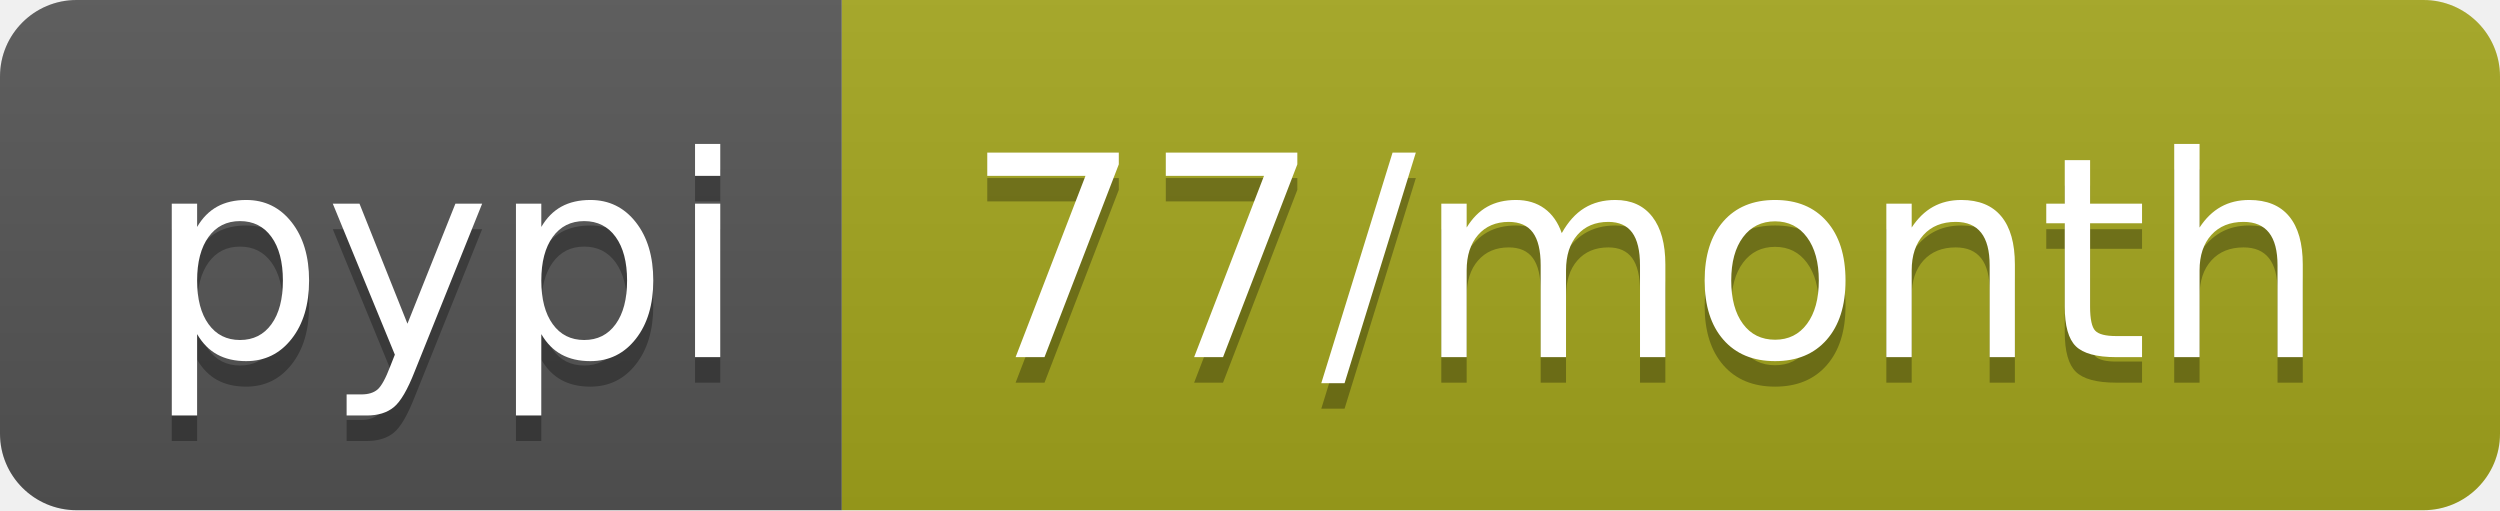
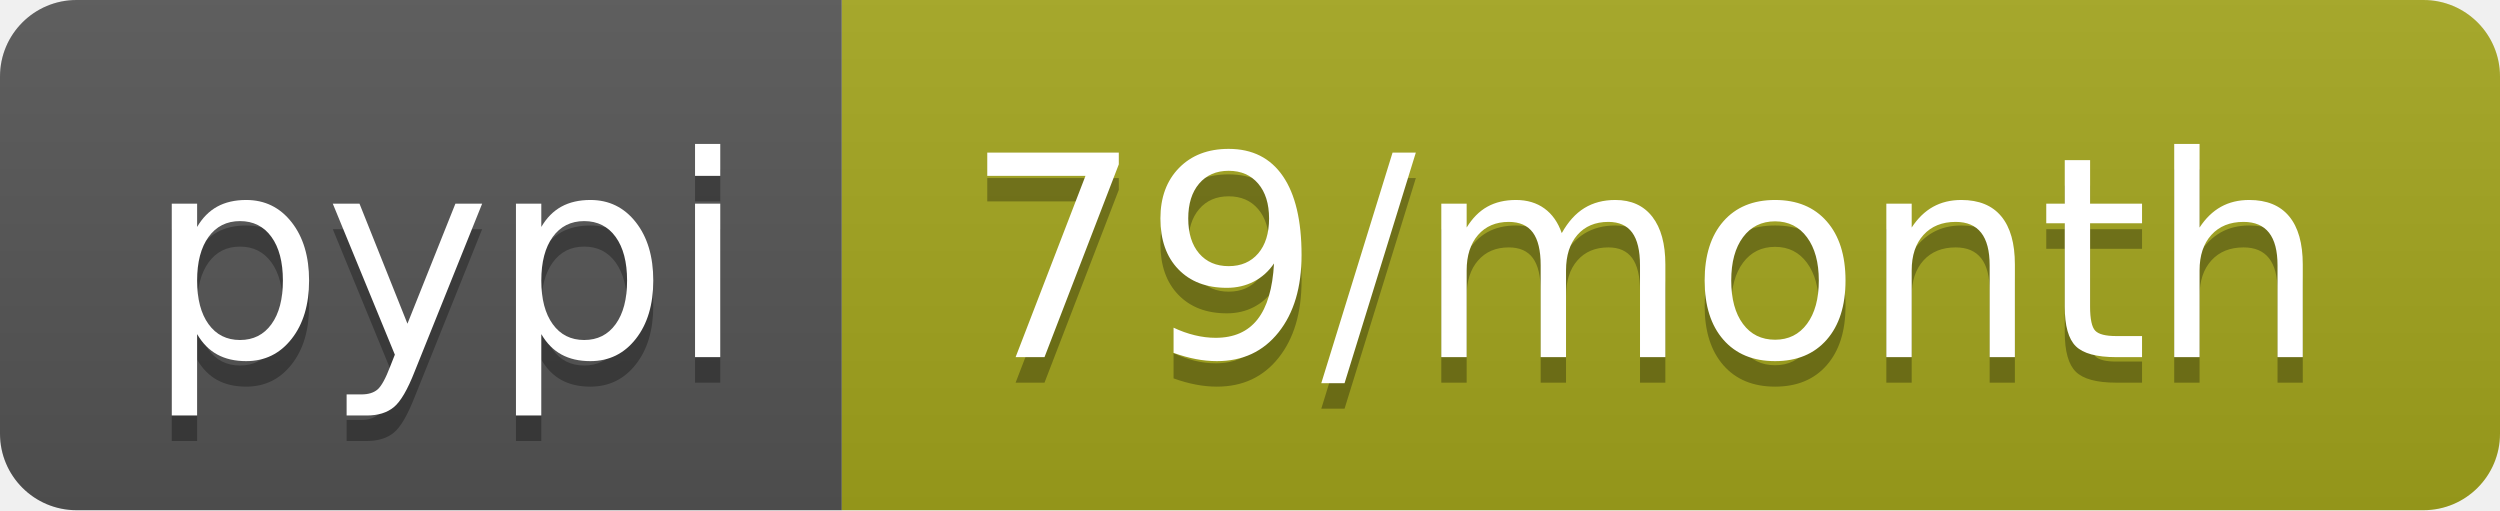
- <svg xmlns="http://www.w3.org/2000/svg" width="98" height="20" role="img" aria-label="pypi: 77/month">
+ <svg xmlns="http://www.w3.org/2000/svg" width="98" height="20" role="img" aria-label="pypi: 79/month">
  <linearGradient id="s" x2="0" y2="100%">
    <stop offset="0" stop-color="#bbb" stop-opacity=".1" />
    <stop offset="1" stop-opacity=".1" />
  </linearGradient>
  <clipPath id="r">
    <rect width="98" height="20" rx="3" fill="#fff" />
  </clipPath>
  <g clip-path="url(#r)">
    <rect width="33" height="20" fill="#555" />
    <rect x="33" width="65" height="20" fill="#a4a61d" />
    <rect width="98" height="20" fill="url(#s)" />
  </g>
  <g fill="#fff" text-anchor="middle" font-family="Verdana,Geneva,DejaVu Sans,sans-serif" text-rendering="geometricPrecision" font-size="110">
    <text aria-hidden="true" x="175" y="150" fill="#010101" fill-opacity=".3" transform="scale(.1)" textLength="230">pypi</text>
    <text x="175" y="140" transform="scale(.1)" fill="#fff" textLength="230">pypi</text>
-     <text aria-hidden="true" x="645" y="150" fill="#010101" fill-opacity=".3" transform="scale(.1)" textLength="550">77/month</text>
-     <text x="645" y="140" transform="scale(.1)" fill="#fff" textLength="550">77/month</text>
+     <text aria-hidden="true" x="645" y="150" fill="#010101" fill-opacity=".3" transform="scale(.1)" textLength="550">79/month</text>
+     <text x="645" y="140" transform="scale(.1)" fill="#fff" textLength="550">79/month</text>
  </g>
</svg>
